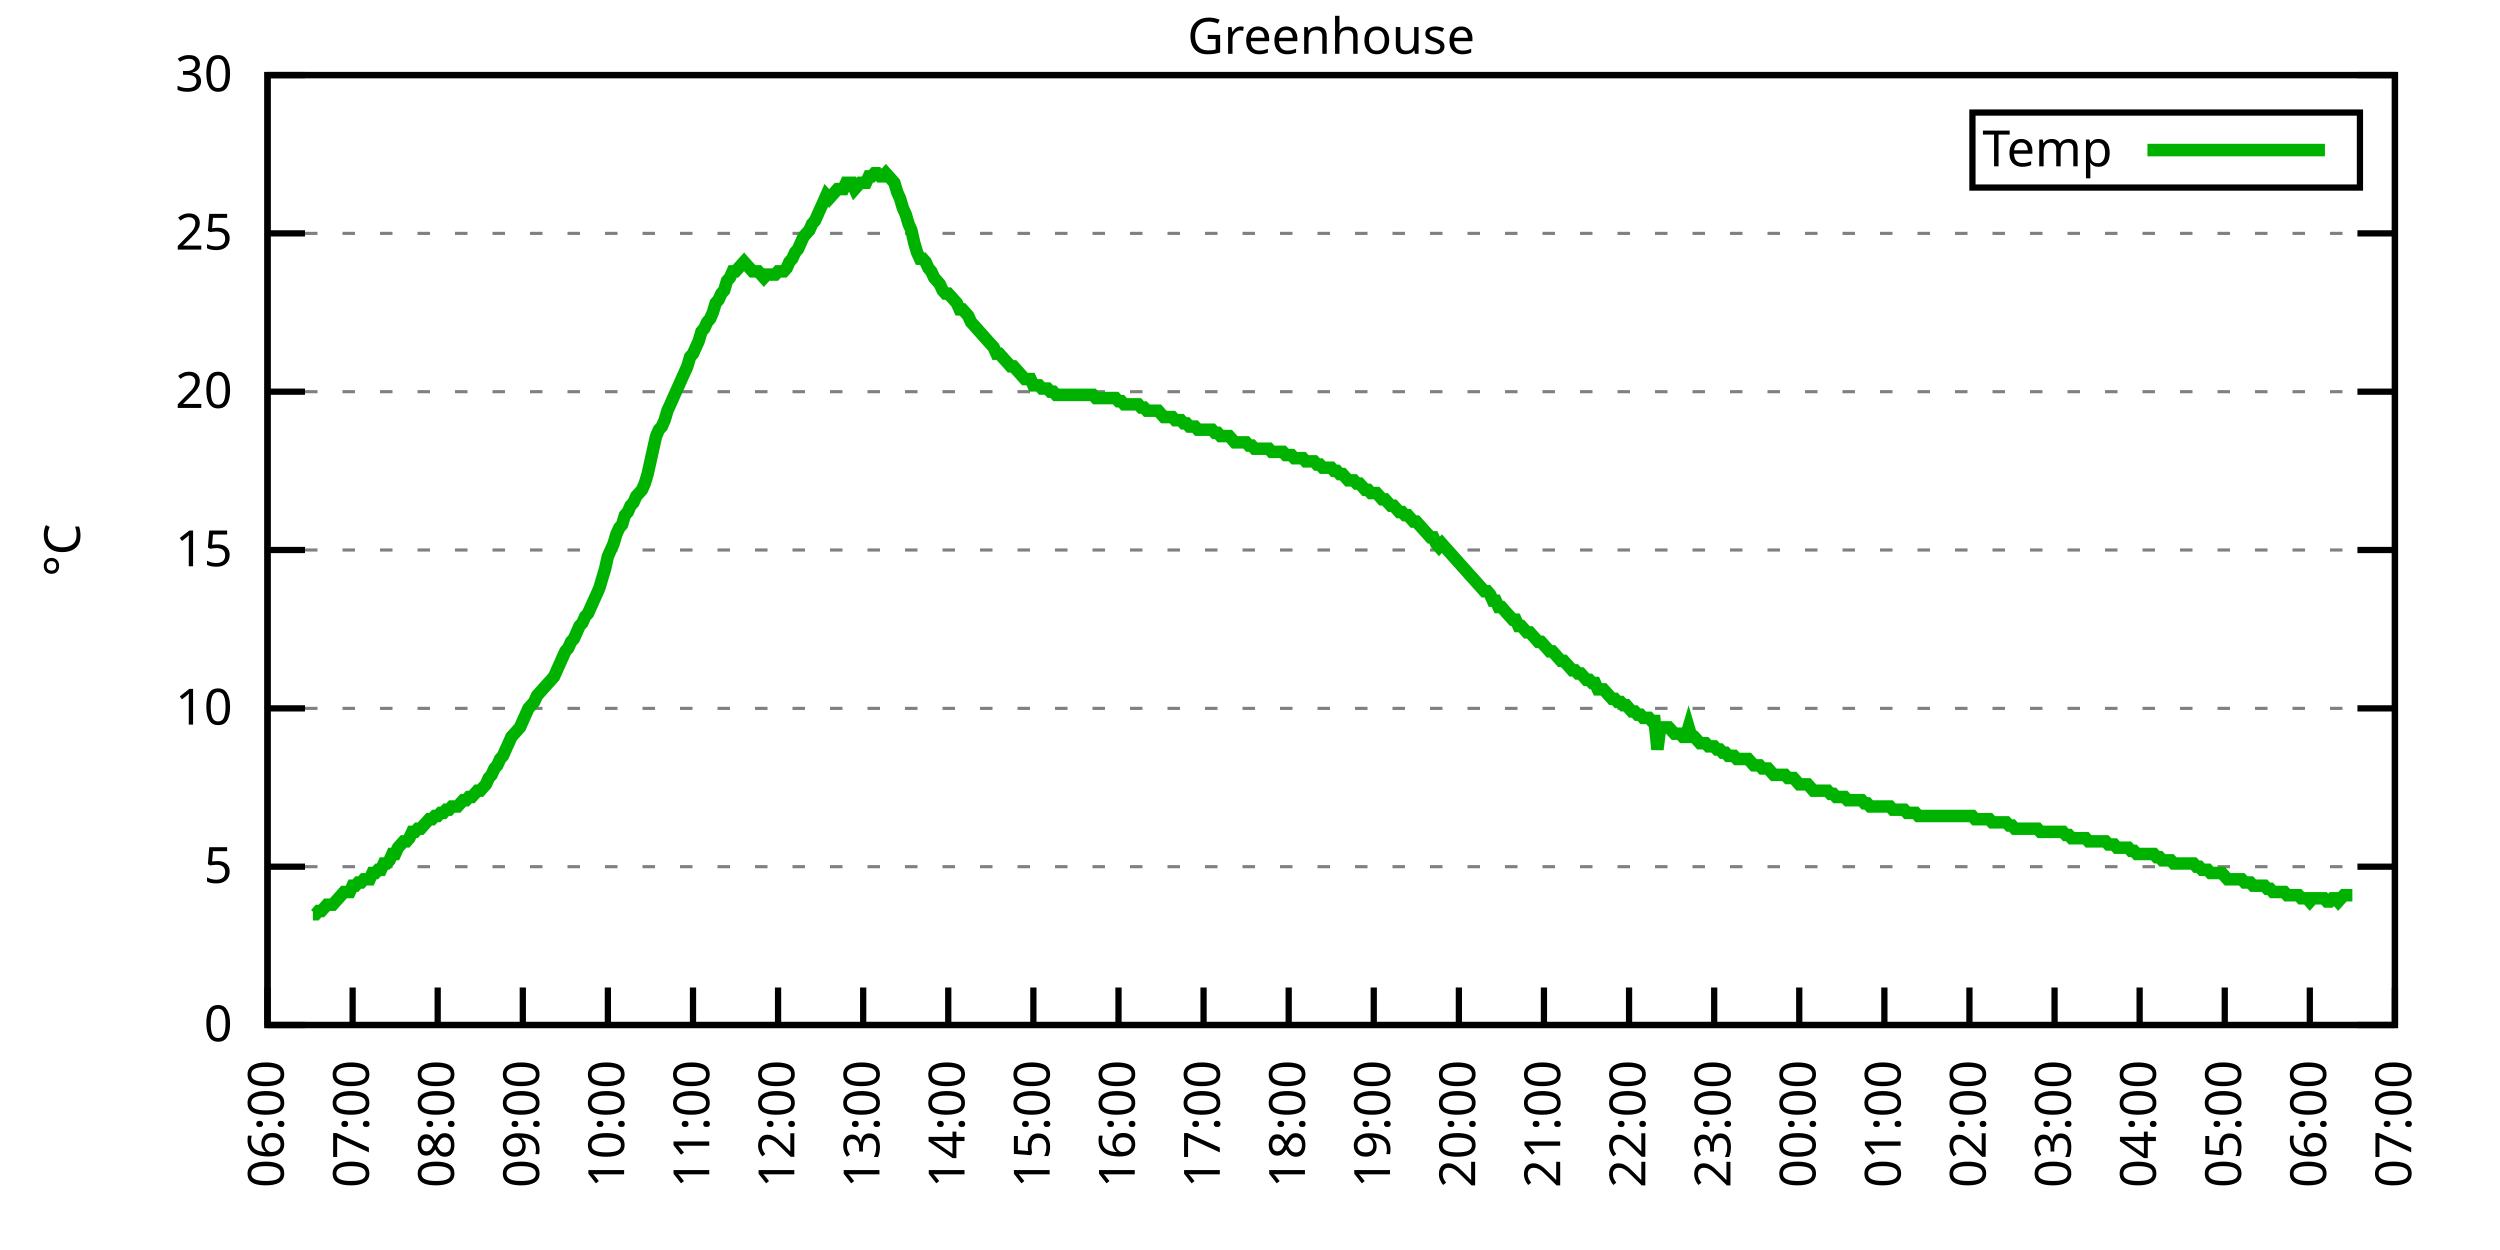
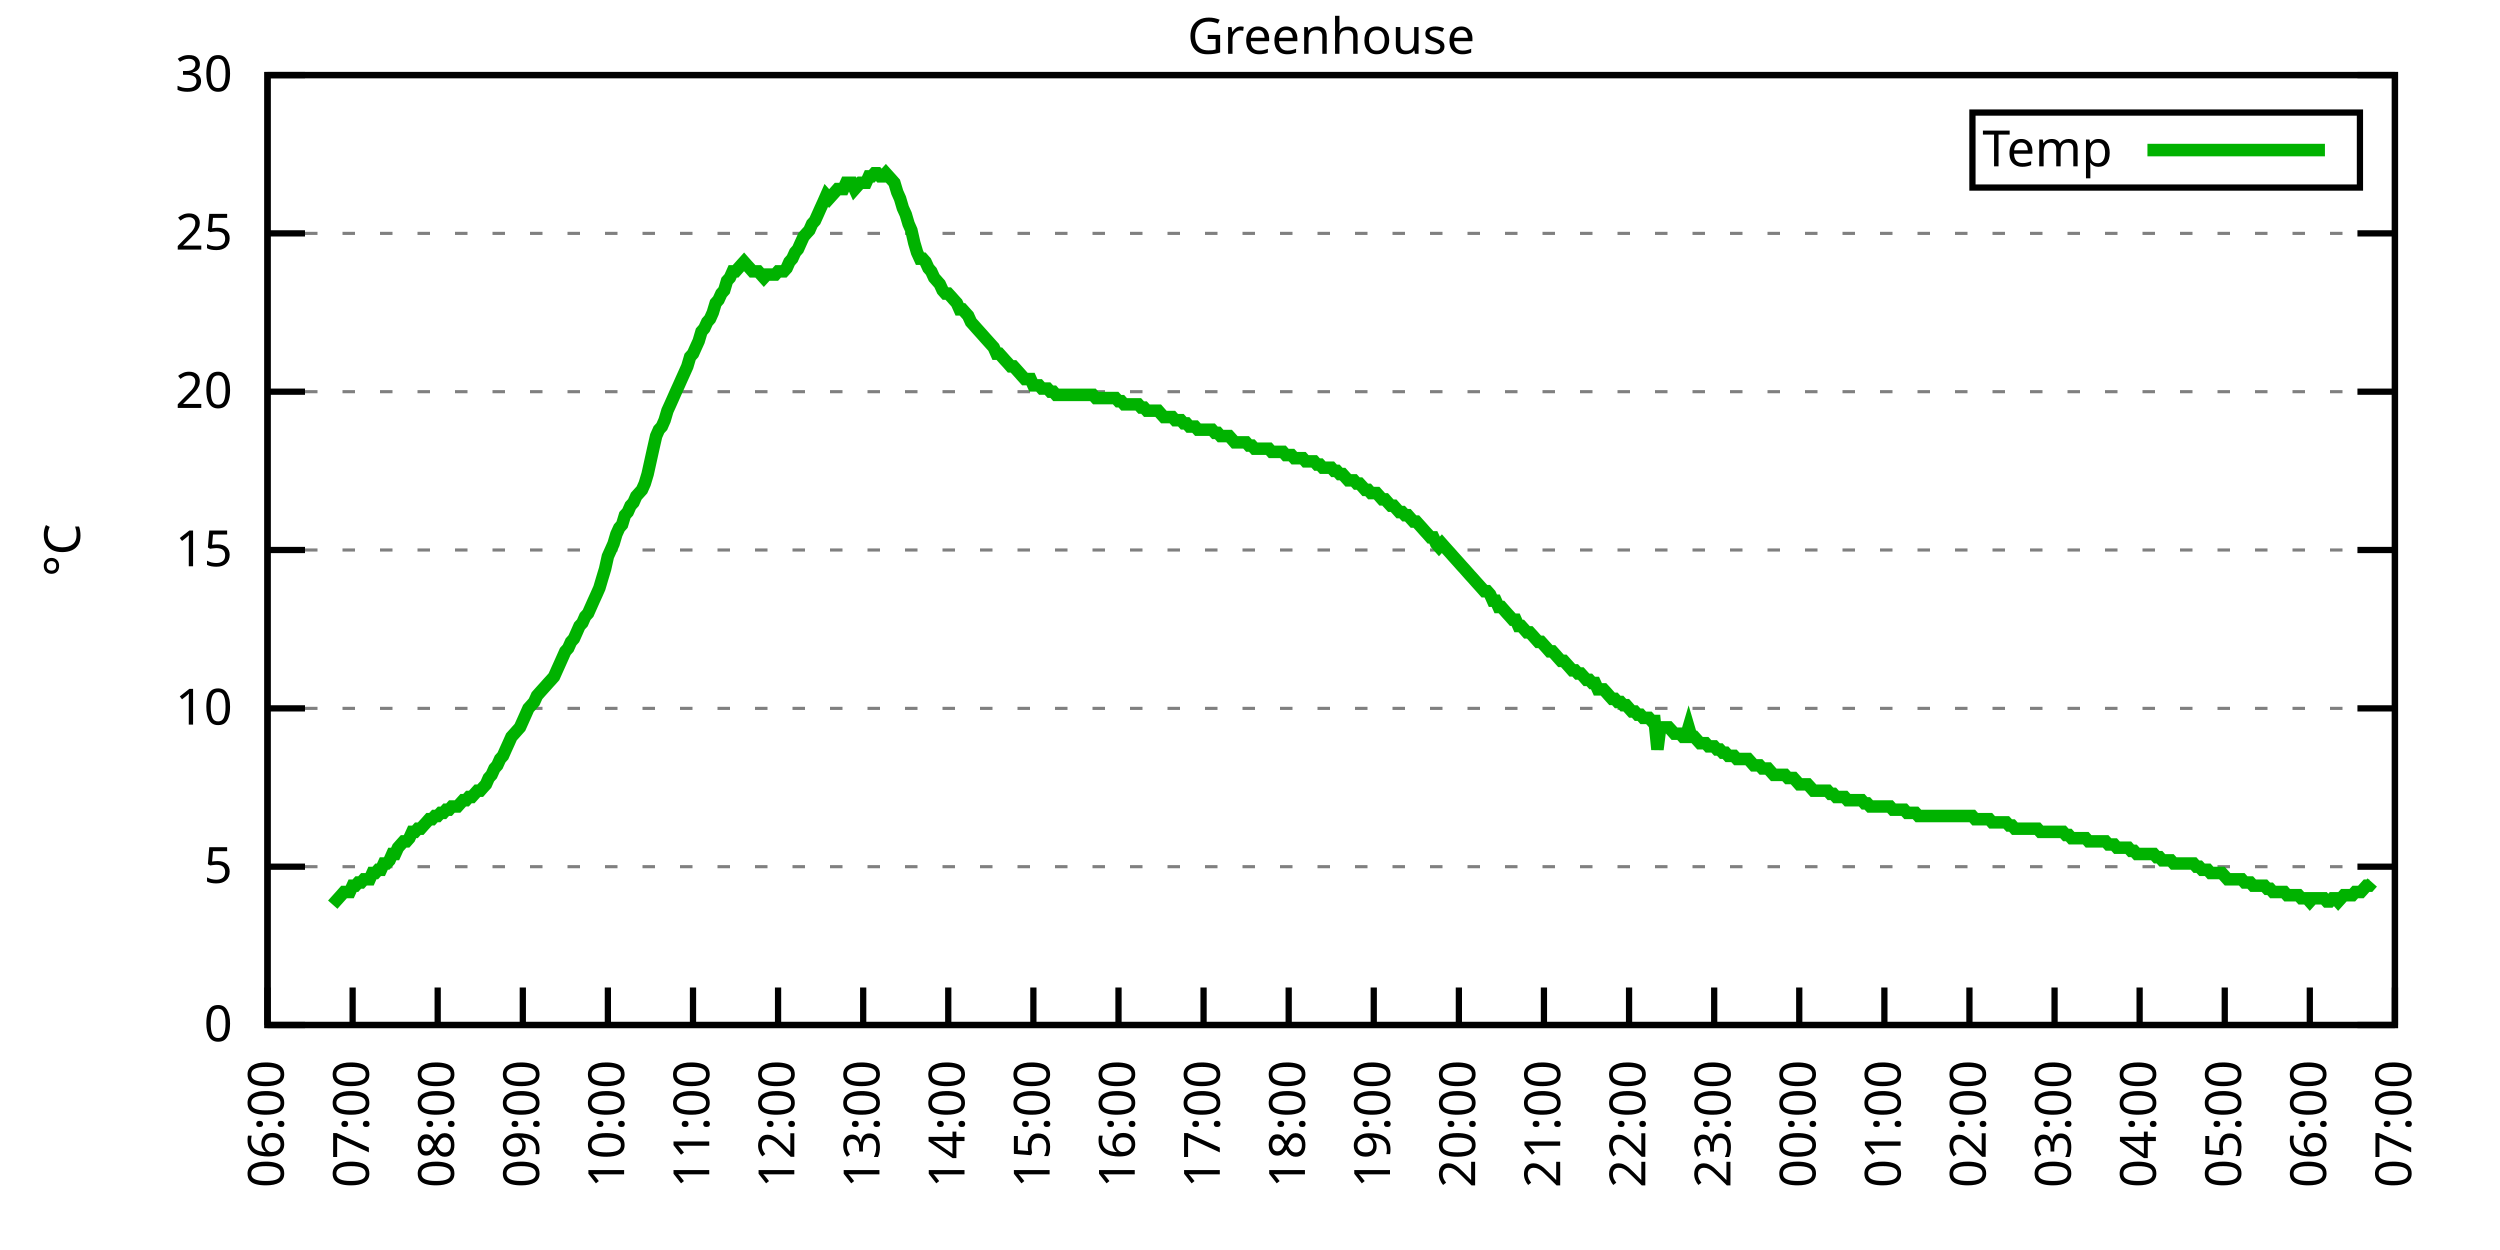
<svg xmlns="http://www.w3.org/2000/svg" xmlns:xlink="http://www.w3.org/1999/xlink" width="400" height="200" viewBox="0 0 400 200">
  <g id="gnuplot_canvas">
    <rect x="0" y="0" width="400" height="200" fill="none" />
    <defs>
      <circle id="gpDot" r="0.5" stroke-width="0.5" stroke="currentColor" />
      <path id="gpPt0" stroke-width="0.333" stroke="currentColor" d="M-1,0 h2 M0,-1 v2" />
      <path id="gpPt1" stroke-width="0.333" stroke="currentColor" d="M-1,-1 L1,1 M1,-1 L-1,1" />
      <path id="gpPt2" stroke-width="0.333" stroke="currentColor" d="M-1,0 L1,0 M0,-1 L0,1 M-1,-1 L1,1 M-1,1 L1,-1" />
      <rect id="gpPt3" stroke-width="0.333" stroke="currentColor" x="-1" y="-1" width="2" height="2" />
      <rect id="gpPt4" stroke-width="0.333" stroke="currentColor" fill="currentColor" x="-1" y="-1" width="2" height="2" />
      <circle id="gpPt5" stroke-width="0.333" stroke="currentColor" cx="0" cy="0" r="1" />
      <use xlink:href="#gpPt5" id="gpPt6" fill="currentColor" stroke="none" />
      <path id="gpPt7" stroke-width="0.333" stroke="currentColor" d="M0,-1.33 L-1.33,0.67 L1.33,0.67 z" />
      <use xlink:href="#gpPt7" id="gpPt8" fill="currentColor" stroke="none" />
      <use xlink:href="#gpPt7" id="gpPt9" stroke="currentColor" transform="rotate(180)" />
      <use xlink:href="#gpPt9" id="gpPt10" fill="currentColor" stroke="none" />
      <use xlink:href="#gpPt3" id="gpPt11" stroke="currentColor" transform="rotate(45)" />
      <use xlink:href="#gpPt11" id="gpPt12" fill="currentColor" stroke="none" />
      <path id="gpPt13" stroke-width="0.333" stroke="currentColor" d="M0,1.330 L1.265,0.411 L0.782,-1.067 L-0.782,-1.076 L-1.265,0.411 z" />
      <use xlink:href="#gpPt13" id="gpPt14" fill="currentColor" stroke="none" />
      <filter id="textbox" filterUnits="objectBoundingBox" x="0" y="0" height="1" width="1">
        <feFlood flood-color="white" flood-opacity="1" result="bgnd" />
        <feComposite in="SourceGraphic" in2="bgnd" operator="atop" />
      </filter>
      <filter id="greybox" filterUnits="objectBoundingBox" x="0" y="0" height="1" width="1">
        <feFlood flood-color="lightgrey" flood-opacity="1" result="grey" />
        <feComposite in="SourceGraphic" in2="grey" operator="atop" />
      </filter>
    </defs>
    <g fill="none" color="white" stroke="currentColor" stroke-width="1.00" stroke-linecap="butt" stroke-linejoin="miter">
</g>
    <g fill="none" color="black" stroke="currentColor" stroke-width="1.00" stroke-linecap="butt" stroke-linejoin="miter">
      <g stroke="none" shape-rendering="crispEdges">
        <polygon fill="rgb(255, 255, 255)" points="42.80,164.00 383.18,164.00 383.18,12.02 42.80,12.02 " />
      </g>
    </g>
    <g fill="none" color="black" stroke="currentColor" stroke-width="1.00" stroke-linecap="butt" stroke-linejoin="miter">
</g>
    <g fill="none" color="black" stroke="black" stroke-width="0.50" stroke-linecap="butt" stroke-linejoin="miter">
</g>
    <g fill="none" color="gray" stroke="currentColor" stroke-width="0.50" stroke-linecap="butt" stroke-linejoin="miter">
      <path stroke="gray" stroke-dasharray="2,4" class="gridline" d="M42.80,164.00 L383.19,164.00  " />
    </g>
    <g fill="none" color="gray" stroke="gray" stroke-width="1.00" stroke-linecap="butt" stroke-linejoin="miter">
</g>
    <g fill="none" color="black" stroke="currentColor" stroke-width="1.00" stroke-linecap="butt" stroke-linejoin="miter">
      <path stroke="black" d="M42.80,164.00 L48.80,164.00 M383.19,164.00 L377.19,164.00  " />
      <g transform="translate(37.20,166.60)" stroke="none" fill="black" font-family="Sans" font-size="8.00" text-anchor="end">
        <text>
          <tspan font-family="Sans"> 0</tspan>
        </text>
      </g>
    </g>
    <g fill="none" color="black" stroke="currentColor" stroke-width="1.00" stroke-linecap="butt" stroke-linejoin="miter">
</g>
    <g fill="none" color="black" stroke="black" stroke-width="0.50" stroke-linecap="butt" stroke-linejoin="miter">
</g>
    <g fill="none" color="gray" stroke="currentColor" stroke-width="0.50" stroke-linecap="butt" stroke-linejoin="miter">
      <path stroke="gray" stroke-dasharray="2,4" class="gridline" d="M42.80,138.67 L383.19,138.67  " />
    </g>
    <g fill="none" color="gray" stroke="gray" stroke-width="1.00" stroke-linecap="butt" stroke-linejoin="miter">
</g>
    <g fill="none" color="black" stroke="currentColor" stroke-width="1.00" stroke-linecap="butt" stroke-linejoin="miter">
      <path stroke="black" d="M42.80,138.67 L48.80,138.67 M383.19,138.67 L377.19,138.67  " />
      <g transform="translate(37.20,141.27)" stroke="none" fill="black" font-family="Sans" font-size="8.00" text-anchor="end">
        <text>
          <tspan font-family="Sans"> 5</tspan>
        </text>
      </g>
    </g>
    <g fill="none" color="black" stroke="currentColor" stroke-width="1.00" stroke-linecap="butt" stroke-linejoin="miter">
</g>
    <g fill="none" color="black" stroke="black" stroke-width="0.50" stroke-linecap="butt" stroke-linejoin="miter">
</g>
    <g fill="none" color="gray" stroke="currentColor" stroke-width="0.50" stroke-linecap="butt" stroke-linejoin="miter">
      <path stroke="gray" stroke-dasharray="2,4" class="gridline" d="M42.80,113.34 L383.19,113.34  " />
    </g>
    <g fill="none" color="gray" stroke="gray" stroke-width="1.00" stroke-linecap="butt" stroke-linejoin="miter">
</g>
    <g fill="none" color="black" stroke="currentColor" stroke-width="1.00" stroke-linecap="butt" stroke-linejoin="miter">
      <path stroke="black" d="M42.80,113.34 L48.80,113.34 M383.19,113.34 L377.19,113.34  " />
      <g transform="translate(37.20,115.94)" stroke="none" fill="black" font-family="Sans" font-size="8.00" text-anchor="end">
        <text>
          <tspan font-family="Sans"> 10</tspan>
        </text>
      </g>
    </g>
    <g fill="none" color="black" stroke="currentColor" stroke-width="1.00" stroke-linecap="butt" stroke-linejoin="miter">
</g>
    <g fill="none" color="black" stroke="black" stroke-width="0.50" stroke-linecap="butt" stroke-linejoin="miter">
</g>
    <g fill="none" color="gray" stroke="currentColor" stroke-width="0.50" stroke-linecap="butt" stroke-linejoin="miter">
      <path stroke="gray" stroke-dasharray="2,4" class="gridline" d="M42.80,88.00 L383.19,88.00  " />
    </g>
    <g fill="none" color="gray" stroke="gray" stroke-width="1.00" stroke-linecap="butt" stroke-linejoin="miter">
</g>
    <g fill="none" color="black" stroke="currentColor" stroke-width="1.00" stroke-linecap="butt" stroke-linejoin="miter">
      <path stroke="black" d="M42.80,88.00 L48.80,88.00 M383.19,88.00 L377.19,88.00  " />
      <g transform="translate(37.20,90.60)" stroke="none" fill="black" font-family="Sans" font-size="8.00" text-anchor="end">
        <text>
          <tspan font-family="Sans"> 15</tspan>
        </text>
      </g>
    </g>
    <g fill="none" color="black" stroke="currentColor" stroke-width="1.00" stroke-linecap="butt" stroke-linejoin="miter">
</g>
    <g fill="none" color="black" stroke="black" stroke-width="0.50" stroke-linecap="butt" stroke-linejoin="miter">
</g>
    <g fill="none" color="gray" stroke="currentColor" stroke-width="0.50" stroke-linecap="butt" stroke-linejoin="miter">
      <path stroke="gray" stroke-dasharray="2,4" class="gridline" d="M42.80,62.67 L383.19,62.67  " />
    </g>
    <g fill="none" color="gray" stroke="gray" stroke-width="1.00" stroke-linecap="butt" stroke-linejoin="miter">
</g>
    <g fill="none" color="black" stroke="currentColor" stroke-width="1.00" stroke-linecap="butt" stroke-linejoin="miter">
      <path stroke="black" d="M42.80,62.67 L48.80,62.67 M383.19,62.67 L377.19,62.67  " />
      <g transform="translate(37.20,65.27)" stroke="none" fill="black" font-family="Sans" font-size="8.00" text-anchor="end">
        <text>
          <tspan font-family="Sans"> 20</tspan>
        </text>
      </g>
    </g>
    <g fill="none" color="black" stroke="currentColor" stroke-width="1.00" stroke-linecap="butt" stroke-linejoin="miter">
</g>
    <g fill="none" color="black" stroke="black" stroke-width="0.50" stroke-linecap="butt" stroke-linejoin="miter">
</g>
    <g fill="none" color="gray" stroke="currentColor" stroke-width="0.50" stroke-linecap="butt" stroke-linejoin="miter">
      <path stroke="gray" stroke-dasharray="2,4" class="gridline" d="M42.80,37.34 L383.19,37.34  " />
    </g>
    <g fill="none" color="gray" stroke="gray" stroke-width="1.00" stroke-linecap="butt" stroke-linejoin="miter">
</g>
    <g fill="none" color="black" stroke="currentColor" stroke-width="1.00" stroke-linecap="butt" stroke-linejoin="miter">
      <path stroke="black" d="M42.80,37.34 L48.80,37.34 M383.19,37.34 L377.19,37.34  " />
      <g transform="translate(37.20,39.94)" stroke="none" fill="black" font-family="Sans" font-size="8.00" text-anchor="end">
        <text>
          <tspan font-family="Sans"> 25</tspan>
        </text>
      </g>
    </g>
    <g fill="none" color="black" stroke="currentColor" stroke-width="1.00" stroke-linecap="butt" stroke-linejoin="miter">
</g>
    <g fill="none" color="black" stroke="black" stroke-width="0.50" stroke-linecap="butt" stroke-linejoin="miter">
</g>
    <g fill="none" color="gray" stroke="currentColor" stroke-width="0.50" stroke-linecap="butt" stroke-linejoin="miter">
      <path stroke="gray" stroke-dasharray="2,4" class="gridline" d="M42.80,12.01 L383.19,12.01  " />
    </g>
    <g fill="none" color="gray" stroke="gray" stroke-width="1.00" stroke-linecap="butt" stroke-linejoin="miter">
</g>
    <g fill="none" color="black" stroke="currentColor" stroke-width="1.00" stroke-linecap="butt" stroke-linejoin="miter">
      <path stroke="black" d="M42.80,12.01 L48.80,12.01 M383.19,12.01 L377.19,12.01  " />
      <g transform="translate(37.20,14.61)" stroke="none" fill="black" font-family="Sans" font-size="8.00" text-anchor="end">
        <text>
          <tspan font-family="Sans"> 30</tspan>
        </text>
      </g>
    </g>
    <g fill="none" color="black" stroke="currentColor" stroke-width="1.00" stroke-linecap="butt" stroke-linejoin="miter">
      <path stroke="black" d="M42.80,164.00 L42.80,158.00  " />
      <g transform="translate(45.40,169.60) rotate(270.00)" stroke="none" fill="black" font-family="Sans" font-size="8.00" text-anchor="end">
        <text>
          <tspan font-family="Sans">06:00</tspan>
        </text>
      </g>
    </g>
    <g fill="none" color="black" stroke="currentColor" stroke-width="1.00" stroke-linecap="butt" stroke-linejoin="miter">
      <path stroke="black" d="M56.42,164.00 L56.42,158.00  " />
      <g transform="translate(59.02,169.60) rotate(270.00)" stroke="none" fill="black" font-family="Sans" font-size="8.00" text-anchor="end">
        <text>
          <tspan font-family="Sans">07:00</tspan>
        </text>
      </g>
    </g>
    <g fill="none" color="black" stroke="currentColor" stroke-width="1.00" stroke-linecap="butt" stroke-linejoin="miter">
      <path stroke="black" d="M70.03,164.00 L70.03,158.00  " />
      <g transform="translate(72.63,169.60) rotate(270.00)" stroke="none" fill="black" font-family="Sans" font-size="8.00" text-anchor="end">
        <text>
          <tspan font-family="Sans">08:00</tspan>
        </text>
      </g>
    </g>
    <g fill="none" color="black" stroke="currentColor" stroke-width="1.00" stroke-linecap="butt" stroke-linejoin="miter">
      <path stroke="black" d="M83.65,164.00 L83.65,158.00  " />
      <g transform="translate(86.25,169.60) rotate(270.00)" stroke="none" fill="black" font-family="Sans" font-size="8.00" text-anchor="end">
        <text>
          <tspan font-family="Sans">09:00</tspan>
        </text>
      </g>
    </g>
    <g fill="none" color="black" stroke="currentColor" stroke-width="1.00" stroke-linecap="butt" stroke-linejoin="miter">
      <path stroke="black" d="M97.26,164.00 L97.26,158.00  " />
      <g transform="translate(99.86,169.60) rotate(270.00)" stroke="none" fill="black" font-family="Sans" font-size="8.00" text-anchor="end">
        <text>
          <tspan font-family="Sans">10:00</tspan>
        </text>
      </g>
    </g>
    <g fill="none" color="black" stroke="currentColor" stroke-width="1.00" stroke-linecap="butt" stroke-linejoin="miter">
      <path stroke="black" d="M110.88,164.00 L110.88,158.00  " />
      <g transform="translate(113.48,169.60) rotate(270.00)" stroke="none" fill="black" font-family="Sans" font-size="8.00" text-anchor="end">
        <text>
          <tspan font-family="Sans">11:00</tspan>
        </text>
      </g>
    </g>
    <g fill="none" color="black" stroke="currentColor" stroke-width="1.00" stroke-linecap="butt" stroke-linejoin="miter">
      <path stroke="black" d="M124.49,164.00 L124.49,158.00  " />
      <g transform="translate(127.09,169.60) rotate(270.00)" stroke="none" fill="black" font-family="Sans" font-size="8.00" text-anchor="end">
        <text>
          <tspan font-family="Sans">12:00</tspan>
        </text>
      </g>
    </g>
    <g fill="none" color="black" stroke="currentColor" stroke-width="1.00" stroke-linecap="butt" stroke-linejoin="miter">
      <path stroke="black" d="M138.11,164.00 L138.11,158.00  " />
      <g transform="translate(140.71,169.60) rotate(270.00)" stroke="none" fill="black" font-family="Sans" font-size="8.00" text-anchor="end">
        <text>
          <tspan font-family="Sans">13:00</tspan>
        </text>
      </g>
    </g>
    <g fill="none" color="black" stroke="currentColor" stroke-width="1.00" stroke-linecap="butt" stroke-linejoin="miter">
      <path stroke="black" d="M151.72,164.00 L151.72,158.00  " />
      <g transform="translate(154.32,169.60) rotate(270.00)" stroke="none" fill="black" font-family="Sans" font-size="8.00" text-anchor="end">
        <text>
          <tspan font-family="Sans">14:00</tspan>
        </text>
      </g>
    </g>
    <g fill="none" color="black" stroke="currentColor" stroke-width="1.00" stroke-linecap="butt" stroke-linejoin="miter">
      <path stroke="black" d="M165.34,164.00 L165.34,158.00  " />
      <g transform="translate(167.94,169.60) rotate(270.00)" stroke="none" fill="black" font-family="Sans" font-size="8.00" text-anchor="end">
        <text>
          <tspan font-family="Sans">15:00</tspan>
        </text>
      </g>
    </g>
    <g fill="none" color="black" stroke="currentColor" stroke-width="1.00" stroke-linecap="butt" stroke-linejoin="miter">
      <path stroke="black" d="M178.96,164.00 L178.96,158.00  " />
      <g transform="translate(181.56,169.60) rotate(270.00)" stroke="none" fill="black" font-family="Sans" font-size="8.00" text-anchor="end">
        <text>
          <tspan font-family="Sans">16:00</tspan>
        </text>
      </g>
    </g>
    <g fill="none" color="black" stroke="currentColor" stroke-width="1.00" stroke-linecap="butt" stroke-linejoin="miter">
      <path stroke="black" d="M192.57,164.00 L192.57,158.00  " />
      <g transform="translate(195.17,169.60) rotate(270.00)" stroke="none" fill="black" font-family="Sans" font-size="8.00" text-anchor="end">
        <text>
          <tspan font-family="Sans">17:00</tspan>
        </text>
      </g>
    </g>
    <g fill="none" color="black" stroke="currentColor" stroke-width="1.00" stroke-linecap="butt" stroke-linejoin="miter">
      <path stroke="black" d="M206.19,164.00 L206.19,158.00  " />
      <g transform="translate(208.79,169.60) rotate(270.00)" stroke="none" fill="black" font-family="Sans" font-size="8.00" text-anchor="end">
        <text>
          <tspan font-family="Sans">18:00</tspan>
        </text>
      </g>
    </g>
    <g fill="none" color="black" stroke="currentColor" stroke-width="1.00" stroke-linecap="butt" stroke-linejoin="miter">
      <path stroke="black" d="M219.80,164.00 L219.80,158.00  " />
      <g transform="translate(222.40,169.60) rotate(270.00)" stroke="none" fill="black" font-family="Sans" font-size="8.00" text-anchor="end">
        <text>
          <tspan font-family="Sans">19:00</tspan>
        </text>
      </g>
    </g>
    <g fill="none" color="black" stroke="currentColor" stroke-width="1.00" stroke-linecap="butt" stroke-linejoin="miter">
      <path stroke="black" d="M233.42,164.00 L233.42,158.00  " />
      <g transform="translate(236.02,169.60) rotate(270.00)" stroke="none" fill="black" font-family="Sans" font-size="8.00" text-anchor="end">
        <text>
          <tspan font-family="Sans">20:00</tspan>
        </text>
      </g>
    </g>
    <g fill="none" color="black" stroke="currentColor" stroke-width="1.00" stroke-linecap="butt" stroke-linejoin="miter">
      <path stroke="black" d="M247.03,164.00 L247.03,158.00  " />
      <g transform="translate(249.63,169.60) rotate(270.00)" stroke="none" fill="black" font-family="Sans" font-size="8.00" text-anchor="end">
        <text>
          <tspan font-family="Sans">21:00</tspan>
        </text>
      </g>
    </g>
    <g fill="none" color="black" stroke="currentColor" stroke-width="1.00" stroke-linecap="butt" stroke-linejoin="miter">
      <path stroke="black" d="M260.65,164.00 L260.65,158.00  " />
      <g transform="translate(263.25,169.60) rotate(270.00)" stroke="none" fill="black" font-family="Sans" font-size="8.00" text-anchor="end">
        <text>
          <tspan font-family="Sans">22:00</tspan>
        </text>
      </g>
    </g>
    <g fill="none" color="black" stroke="currentColor" stroke-width="1.00" stroke-linecap="butt" stroke-linejoin="miter">
      <path stroke="black" d="M274.27,164.00 L274.27,158.00  " />
      <g transform="translate(276.87,169.60) rotate(270.00)" stroke="none" fill="black" font-family="Sans" font-size="8.00" text-anchor="end">
        <text>
          <tspan font-family="Sans">23:00</tspan>
        </text>
      </g>
    </g>
    <g fill="none" color="black" stroke="currentColor" stroke-width="1.00" stroke-linecap="butt" stroke-linejoin="miter">
      <path stroke="black" d="M287.88,164.00 L287.88,158.00  " />
      <g transform="translate(290.48,169.60) rotate(270.00)" stroke="none" fill="black" font-family="Sans" font-size="8.00" text-anchor="end">
        <text>
          <tspan font-family="Sans">00:00</tspan>
        </text>
      </g>
    </g>
    <g fill="none" color="black" stroke="currentColor" stroke-width="1.00" stroke-linecap="butt" stroke-linejoin="miter">
      <path stroke="black" d="M301.50,164.00 L301.50,158.00  " />
      <g transform="translate(304.10,169.60) rotate(270.00)" stroke="none" fill="black" font-family="Sans" font-size="8.00" text-anchor="end">
        <text>
          <tspan font-family="Sans">01:00</tspan>
        </text>
      </g>
    </g>
    <g fill="none" color="black" stroke="currentColor" stroke-width="1.00" stroke-linecap="butt" stroke-linejoin="miter">
      <path stroke="black" d="M315.11,164.00 L315.11,158.00  " />
      <g transform="translate(317.71,169.60) rotate(270.00)" stroke="none" fill="black" font-family="Sans" font-size="8.00" text-anchor="end">
        <text>
          <tspan font-family="Sans">02:00</tspan>
        </text>
      </g>
    </g>
    <g fill="none" color="black" stroke="currentColor" stroke-width="1.00" stroke-linecap="butt" stroke-linejoin="miter">
      <path stroke="black" d="M328.73,164.00 L328.73,158.00  " />
      <g transform="translate(331.33,169.60) rotate(270.00)" stroke="none" fill="black" font-family="Sans" font-size="8.00" text-anchor="end">
        <text>
          <tspan font-family="Sans">03:00</tspan>
        </text>
      </g>
    </g>
    <g fill="none" color="black" stroke="currentColor" stroke-width="1.00" stroke-linecap="butt" stroke-linejoin="miter">
      <path stroke="black" d="M342.34,164.00 L342.34,158.00  " />
      <g transform="translate(344.94,169.60) rotate(270.00)" stroke="none" fill="black" font-family="Sans" font-size="8.00" text-anchor="end">
        <text>
          <tspan font-family="Sans">04:00</tspan>
        </text>
      </g>
    </g>
    <g fill="none" color="black" stroke="currentColor" stroke-width="1.00" stroke-linecap="butt" stroke-linejoin="miter">
      <path stroke="black" d="M355.96,164.00 L355.96,158.00  " />
      <g transform="translate(358.56,169.60) rotate(270.00)" stroke="none" fill="black" font-family="Sans" font-size="8.00" text-anchor="end">
        <text>
          <tspan font-family="Sans">05:00</tspan>
        </text>
      </g>
    </g>
    <g fill="none" color="black" stroke="currentColor" stroke-width="1.00" stroke-linecap="butt" stroke-linejoin="miter">
      <path stroke="black" d="M369.57,164.00 L369.57,158.00  " />
      <g transform="translate(372.17,169.60) rotate(270.00)" stroke="none" fill="black" font-family="Sans" font-size="8.00" text-anchor="end">
        <text>
          <tspan font-family="Sans">06:00</tspan>
        </text>
      </g>
    </g>
    <g fill="none" color="black" stroke="currentColor" stroke-width="1.00" stroke-linecap="butt" stroke-linejoin="miter">
      <path stroke="black" d="M383.19,164.00 L383.19,158.00  " />
      <g transform="translate(385.79,169.60) rotate(270.00)" stroke="none" fill="black" font-family="Sans" font-size="8.00" text-anchor="end">
        <text>
          <tspan font-family="Sans">07:00</tspan>
        </text>
      </g>
    </g>
    <g fill="none" color="black" stroke="currentColor" stroke-width="1.00" stroke-linecap="butt" stroke-linejoin="miter">
</g>
    <g fill="none" color="black" stroke="currentColor" stroke-width="1.00" stroke-linecap="butt" stroke-linejoin="miter">
      <path stroke="black" d="M42.80,12.01 L42.80,164.00 L383.19,164.00 L383.19,12.01 L42.80,12.01 Z  " />
    </g>
    <g fill="none" color="black" stroke="currentColor" stroke-width="1.00" stroke-linecap="butt" stroke-linejoin="miter">
</g>
    <g fill="none" color="black" stroke="currentColor" stroke-width="1.00" stroke-linecap="butt" stroke-linejoin="miter">
      <path stroke="black" d="M315.59,30.01 L315.59,18.01 L377.59,18.01 L377.59,30.01 L315.59,30.01 Z  " />
    </g>
    <g id="Greenhouse_plot_1">
      <g fill="none" color="white" stroke="black" stroke-width="2.00" stroke-linecap="butt" stroke-linejoin="miter">
</g>
      <g fill="none" color="black" stroke="currentColor" stroke-width="2.00" stroke-linecap="butt" stroke-linejoin="miter">
        <g transform="translate(337.99,26.61)" stroke="none" fill="black" font-family="Sans" font-size="8.00" text-anchor="end">
          <text>
            <tspan font-family="Sans">Temp</tspan>
          </text>
        </g>
      </g>
      <g fill="none" color="black" stroke="currentColor" stroke-width="2.00" stroke-linecap="butt" stroke-linejoin="miter">
-         <path stroke="rgb(  0, 178,   0)" d="M343.59,24.01 L371.99,24.01 M50.06,146.27 L50.52,146.27 L50.97,145.76 L51.42,145.76 L51.88,145.25 L52.33,144.75   L52.78,144.75 L53.24,144.75 L53.69,144.24 L54.15,143.73 L54.60,143.23 L55.05,142.72 L55.51,142.72 L55.96,142.72   L56.42,141.71 L56.87,141.71 L57.32,141.20 L57.78,141.20 L58.23,140.69 L58.68,140.69 L59.14,140.69 L59.59,139.68   L60.05,139.68 L60.50,139.17 L60.95,139.17 L61.41,138.16 L61.86,138.16 L62.32,137.66 L62.77,136.64 L63.22,136.64   L63.68,135.63 L64.13,135.12 L64.58,134.62 L65.04,134.62 L65.49,134.11 L65.95,133.10 L66.40,133.10 L66.85,132.59   L67.31,132.59 L67.76,132.08 L68.22,131.58 L68.67,131.07 L69.12,131.07 L69.58,130.56 L70.03,130.56 L70.49,130.06   L70.94,130.06 L71.39,129.55 L71.85,129.55 L72.30,129.04 L72.75,129.04 L73.21,129.04 L73.66,128.54 L74.12,128.03   L74.57,128.03 L75.02,127.52 L75.48,127.52 L75.93,127.02 L76.39,126.51 L76.84,126.51 L77.29,126.00 L77.75,125.50   L78.20,124.48 L78.65,123.98 L79.11,122.96 L79.56,122.46 L80.02,121.44 L80.47,120.94 L80.92,119.92 L81.38,118.91   L81.83,117.90 L82.29,117.39 L82.74,116.88 L83.19,116.38 L83.65,115.36 L84.10,114.35 L84.55,113.34 L85.01,112.83   L85.46,112.32 L85.92,111.31 L86.37,110.80 L86.82,110.30 L87.28,109.79 L87.73,109.28 L88.19,108.78 L88.64,108.27   L89.09,107.26 L89.55,106.24 L90.00,105.23 L90.45,104.22 L90.91,103.71 L91.36,102.70 L91.82,102.19 L92.27,101.18   L92.72,100.16 L93.18,99.66 L93.63,98.64 L94.09,98.14 L94.54,97.12 L94.99,96.11 L95.45,95.10 L95.90,94.08   L96.35,92.56 L96.81,91.04 L97.26,89.02 L97.72,88.00 L98.17,86.99 L98.62,85.47 L99.08,84.46 L99.53,83.95   L99.99,82.43 L100.44,81.93 L100.89,80.91 L101.35,80.41 L101.80,79.39 L102.25,78.89 L102.71,78.38 L103.16,77.37   L103.62,75.85 L104.07,73.82 L104.52,71.79 L104.98,69.77 L105.43,68.75 L105.89,68.25 L106.34,67.23 L106.79,65.71   L107.25,64.70 L107.70,63.69 L108.15,62.67 L108.61,61.66 L109.06,60.65 L109.52,59.63 L109.97,58.62 L110.42,57.10   L110.88,56.59 L111.33,55.58 L111.79,54.57 L112.24,53.05 L112.69,52.54 L113.15,51.53 L113.60,51.02 L114.05,50.01   L114.51,48.49 L114.96,47.98 L115.42,46.97 L115.87,46.46 L116.32,44.94 L116.78,44.43 L117.23,43.42 L117.69,43.42   L118.14,42.91 L118.59,42.41 L119.05,41.90 L119.50,42.41 L119.96,42.91 L120.41,43.42 L120.86,43.42 L121.32,43.42   L121.77,43.93 L122.22,44.43 L122.68,43.93 L123.13,43.93 L123.59,43.93 L124.04,43.93 L124.49,43.42 L124.95,43.42   L125.40,43.42 L125.86,42.91 L126.31,41.90 L126.76,41.39 L127.22,40.38 L127.67,39.87 L128.12,38.86 L128.58,37.85   L129.03,37.34 L129.49,36.84 L129.94,35.82 L130.39,35.32 L130.85,34.30 L131.30,33.29 L131.76,32.28 L132.21,31.26   L132.66,31.77 L133.12,31.26 L133.57,30.76 L134.02,30.25 L134.48,30.25 L134.93,30.25 L135.39,29.24 L135.84,29.24   L136.29,29.24 L136.75,30.25 L137.20,29.74 L137.66,29.24 L138.11,29.24 L138.56,29.24 L139.02,28.22 L139.47,28.22   L139.92,27.72 L140.38,27.72 L140.83,28.22 L141.29,28.22 L141.74,27.72 L142.19,28.22 L142.65,28.73 L143.10,29.24   L143.56,30.76 L144.01,31.77 L144.46,33.29 L144.92,34.30 L145.37,35.82 L145.82,36.84 L146.28,38.86 L146.73,40.38   L147.19,41.39 L147.64,41.39 L148.09,41.90 L148.55,42.91 L149.00,43.42 L149.46,44.43 L149.91,44.94 L150.36,45.45   L150.82,46.46 L151.27,46.97 L151.72,46.97 L152.18,47.47 L152.63,47.98 L153.09,48.49 L153.54,49.50 L153.99,49.50   L154.45,50.01 L154.90,50.51 L155.36,51.53 L155.81,52.03 L156.26,52.54 L156.72,53.05 L157.17,53.55 L157.62,54.06   L158.08,54.57 L158.53,55.07 L158.99,55.58 L159.44,56.59 L159.89,56.59 L160.35,57.10 L160.80,57.61 L161.26,58.11   L161.71,58.62 L162.16,58.62 L162.62,59.13 L163.07,59.63 L163.52,60.14 L163.98,60.65 L164.43,60.65 L164.89,60.65   L165.34,61.66 L165.79,61.66 L166.25,61.66 L166.70,62.17 L167.16,62.17 L167.61,62.17 L168.06,62.67 L168.52,62.67   L168.97,63.18 L169.43,63.18 L169.88,63.18 L170.33,63.18 L170.79,63.18 L171.24,63.18 L171.69,63.18 L172.15,63.18   L172.60,63.18 L173.06,63.18 L173.51,63.18 L173.96,63.18 L174.42,63.18 L174.87,63.18 L175.33,63.69 L175.78,63.69   L176.23,63.69 L176.69,63.69 L177.14,63.69 L177.59,63.69 L178.05,63.69 L178.50,63.69 L178.96,64.19 L179.41,64.19   L179.86,64.70 L180.32,64.70 L180.77,64.70 L181.23,64.70 L181.68,64.70 L182.13,64.70 L182.59,65.21 L183.04,65.21   L183.49,65.71 L183.95,65.71 L184.40,65.71 L184.86,65.71 L185.31,65.71 L185.76,66.22 L186.22,66.73 L186.67,66.73   L187.13,66.73 L187.58,66.73 L188.03,67.23 L188.49,67.23 L188.94,67.23 L189.39,67.74 L189.85,67.74 L190.30,68.25   L190.76,68.25 L191.21,68.25 L191.66,68.75 L192.12,68.75 L192.57,68.75 L193.03,68.75 L193.48,68.75 L193.93,68.75   L194.39,69.26 L194.84,69.26 L195.29,69.77 L195.75,69.77 L196.20,69.77 L196.66,69.77 L197.11,70.27 L197.56,70.78   L198.02,70.78 L198.47,70.78 L198.93,70.78 L199.38,70.78 L199.83,71.29 L200.29,71.29 L200.74,71.79 L201.19,71.79   L201.65,71.79 L202.10,71.79 L202.56,71.79 L203.01,71.79 L203.46,72.30 L203.92,72.30 L204.37,72.30 L204.83,72.30   L205.28,72.30 L205.73,72.81 L206.19,72.81 L206.64,72.81 L207.09,73.31 L207.55,73.31 L208.00,73.31 L208.46,73.31   L208.91,73.82 L209.36,73.82 L209.82,73.82 L210.27,73.82 L210.73,74.33 L211.18,74.33 L211.63,74.83 L212.09,74.83   L212.54,74.83 L213.00,74.83 L213.45,75.34 L213.90,75.34 L214.36,75.85 L214.81,75.85 L215.26,76.35 L215.72,76.86   L216.17,76.86 L216.63,76.86 L217.08,77.37 L217.53,77.37 L217.99,77.87 L218.44,78.38 L218.90,78.38 L219.35,78.89   L219.80,78.89 L220.26,78.89 L220.71,79.39 L221.16,79.90 L221.62,79.90 L222.07,80.41 L222.53,80.91 L222.98,80.91   L223.43,81.42 L223.89,81.93 L224.34,81.93 L224.80,82.43 L225.25,82.43 L225.70,82.94 L226.16,83.45 L226.61,83.45   L227.06,83.95 L227.52,84.46 L227.97,84.97 L228.43,85.47 L228.88,85.98 L229.33,85.98 L229.79,86.99 L230.24,87.50   L230.70,86.99 L231.15,87.50 L231.60,88.00 L232.06,88.51 L232.51,89.02 L232.96,89.52 L233.42,90.03 L233.87,90.54   L234.33,91.04 L234.78,91.55 L235.23,92.06 L235.69,92.56 L236.14,93.07 L236.60,93.58 L237.05,94.08 L237.50,94.59   L237.96,94.59 L238.41,95.10 L238.86,96.11 L239.32,96.11 L239.77,97.12 L240.23,97.12 L240.68,97.63 L241.13,98.14   L241.59,98.64 L242.04,99.15 L242.50,99.15 L242.95,100.16 L243.40,100.16 L243.86,100.67 L244.31,101.18 L244.76,101.18   L245.22,101.68 L245.67,102.19 L246.13,102.70 L246.58,102.70 L247.03,103.20 L247.49,103.71 L247.94,104.22 L248.40,104.22   L248.85,104.72 L249.30,105.23 L249.76,105.74 L250.21,105.74 L250.66,106.24 L251.12,106.75 L251.57,107.26 L252.03,107.26   L252.48,107.76 L252.93,107.76 L253.39,108.27 L253.84,108.78 L254.30,108.78 L254.75,109.28 L255.20,109.28 L255.66,110.30   L256.11,110.30 L256.56,110.30 L257.02,110.80 L257.47,111.31 L257.93,111.82 L258.38,111.82 L258.83,112.32 L259.29,112.32   L259.74,112.83 L260.20,112.83 L260.65,113.34 L261.10,113.84 L261.56,113.84 L262.01,114.35 L262.47,114.35 L262.92,114.86   L263.37,114.86 L263.83,114.86 L264.28,115.36 L264.73,115.36 L265.19,119.92 L265.64,116.38 L266.10,116.38 L266.55,116.38   L267.00,116.38 L267.46,116.88 L267.91,117.39 L268.37,117.39 L268.82,117.39 L269.27,117.90 L269.73,117.90 L270.18,116.38   L270.63,117.90 L271.09,117.90 L271.54,118.40 L272.00,118.91 L272.45,118.91 L272.90,118.91 L273.36,119.42 L273.81,119.42   L274.27,119.42 L274.72,119.92 L275.17,119.92 L275.63,120.43 L276.08,120.43 L276.53,120.94 L276.99,120.94 L277.44,120.94   L277.90,121.44 L278.35,121.44 L278.80,121.44 L279.26,121.44 L279.71,121.44 L280.17,121.95 L280.62,122.46 L281.07,122.46   L281.53,122.46 L281.98,122.96 L282.43,122.96 L282.89,122.96 L283.34,123.47 L283.80,123.98 L284.25,123.98 L284.70,123.98   L285.16,123.98 L285.61,123.98 L286.07,124.48 L286.52,124.48 L286.97,124.48 L287.43,124.99 L287.88,125.50 L288.33,125.50   L288.79,125.50 L289.24,125.50 L289.70,126.00 L290.15,126.51 L290.60,126.51 L291.06,126.51 L291.51,126.51 L291.97,126.51   L292.42,126.51 L292.87,127.02 L293.33,127.02 L293.78,127.52 L294.23,127.52 L294.69,127.52 L295.14,127.52 L295.60,128.03   L296.05,128.03 L296.50,128.03 L296.96,128.03 L297.41,128.03 L297.87,128.03 L298.32,128.54 L298.77,128.54 L299.23,129.04   L299.68,129.04 L300.13,129.04 L300.59,129.04 L301.04,129.04 L301.50,129.04 L301.95,129.04 L302.40,129.04 L302.86,129.55   L303.31,129.55 L303.77,129.55 L304.22,129.55 L304.67,129.55 L305.13,130.06 L305.58,130.06 L306.03,130.06 L306.49,130.06   L306.94,130.56 L307.40,130.56 L307.85,130.56 L308.30,130.56 L308.76,130.56 L309.21,130.56 L309.67,130.56 L310.12,130.56   L310.57,130.56 L311.03,130.56 L311.48,130.56 L311.94,130.56 L312.39,130.56 L312.84,130.56 L313.30,130.56 L313.75,130.56   L314.20,130.56 L314.66,130.56 L315.11,130.56 L315.57,130.56 L316.02,131.07 L316.47,131.07 L316.93,131.07 L317.38,131.07   L317.84,131.07 L318.29,131.07 L318.74,131.58 L319.20,131.58 L319.65,131.58 L320.10,131.58 L320.56,131.58 L321.01,131.58   L321.47,132.08 L321.92,132.08 L322.37,132.59 L322.83,132.59 L323.28,132.59 L323.74,132.59 L324.19,132.59 L324.64,132.59   L325.10,132.59 L325.55,132.59 L326.00,132.59 L326.46,133.10 L326.91,133.10 L327.37,133.10 L327.82,133.10 L328.27,133.10   L328.73,133.10 L329.18,133.10 L329.64,133.10 L330.09,133.10 L330.54,133.60 L331.00,133.60 L331.45,134.11 L331.90,134.11   L332.36,134.11 L332.81,134.11 L333.27,134.11 L333.72,134.11 L334.17,134.62 L334.63,134.62 L335.08,134.62 L335.54,134.62   L335.99,134.62 L336.44,134.62 L336.90,134.62 L337.35,135.12 L337.80,135.12 L338.26,135.12 L338.71,135.63 L339.17,135.63   L339.62,135.63 L340.07,135.63 L340.53,135.63 L340.98,136.14 L341.44,136.14 L341.89,136.64 L342.34,136.64 L342.80,136.64   L343.25,136.64 L343.70,136.64 L344.16,136.64 L344.61,136.64 L345.07,137.15 L345.52,137.15 L345.97,137.66 L346.43,137.66   L346.88,137.66 L347.34,137.66 L347.79,138.16 L348.24,138.16 L348.70,138.16 L349.15,138.16 L349.60,138.16 L350.06,138.16   L350.51,138.16 L350.97,138.16 L351.42,138.67 L351.87,138.67 L352.33,139.17 L352.78,139.17 L353.24,139.17 L353.69,139.68   L354.14,139.68 L354.60,139.68 L355.05,139.68 L355.50,139.68 L355.96,140.19 L356.41,140.69 L356.87,140.69 L357.32,140.69   L357.77,140.69 L358.23,140.69 L358.68,140.69 L359.14,141.20 L359.59,141.20 L360.04,141.20 L360.50,141.71 L360.95,141.71   L361.41,141.71 L361.86,141.71 L362.31,141.71 L362.77,142.21 L363.22,142.21 L363.67,142.72 L364.13,142.72 L364.58,142.72   L365.04,142.72 L365.49,142.72 L365.94,143.23 L366.40,143.23 L366.85,143.23 L367.31,143.23 L367.76,143.23 L368.21,143.73   L368.67,143.73 L369.12,143.73 L369.57,144.24 L370.03,143.73 L370.48,143.73 L370.94,143.73 L371.39,143.73 L371.84,143.73   L372.30,144.24 L372.75,144.24 L373.21,143.73 L373.66,143.73 L374.11,144.24 L374.57,143.73 L375.02,143.23 L375.47,143.23   L375.93,143.23 L376.38,143.23  " />
+         <path stroke="rgb(  0, 178,   0)" d="M343.59,24.01 L371.99,24.01 M53.24,144.75 L53.69,144.24 L54.15,143.73 L54.60,143.23 L55.05,142.72 L55.51,142.72   L55.96,142.72 L56.42,141.71 L56.87,141.71 L57.32,141.20 L57.78,141.20 L58.23,140.69 L58.68,140.69 L59.14,140.69   L59.59,139.68 L60.05,139.68 L60.50,139.17 L60.95,139.17 L61.41,138.16 L61.86,138.16 L62.32,137.66 L62.77,136.64   L63.22,136.64 L63.68,135.63 L64.13,135.12 L64.58,134.62 L65.04,134.62 L65.49,134.11 L65.95,133.10 L66.40,133.10   L66.85,132.59 L67.31,132.59 L67.76,132.08 L68.22,131.58 L68.67,131.07 L69.12,131.07 L69.58,130.56 L70.03,130.56   L70.49,130.06 L70.94,130.06 L71.39,129.55 L71.85,129.55 L72.30,129.04 L72.75,129.04 L73.21,129.04 L73.66,128.54   L74.12,128.03 L74.57,128.03 L75.02,127.52 L75.48,127.52 L75.93,127.02 L76.39,126.51 L76.84,126.51 L77.29,126.00   L77.75,125.50 L78.20,124.48 L78.65,123.98 L79.11,122.96 L79.56,122.46 L80.02,121.44 L80.47,120.94 L80.92,119.92   L81.38,118.91 L81.83,117.90 L82.29,117.39 L82.74,116.88 L83.19,116.38 L83.65,115.36 L84.10,114.35 L84.55,113.34   L85.01,112.83 L85.46,112.32 L85.92,111.31 L86.37,110.80 L86.82,110.30 L87.28,109.79 L87.73,109.28 L88.19,108.78   L88.64,108.27 L89.09,107.26 L89.55,106.24 L90.00,105.23 L90.45,104.22 L90.91,103.71 L91.36,102.70 L91.82,102.19   L92.27,101.18 L92.72,100.16 L93.18,99.66 L93.63,98.64 L94.09,98.14 L94.54,97.12 L94.99,96.11 L95.45,95.10   L95.90,94.08 L96.35,92.56 L96.81,91.04 L97.26,89.02 L97.72,88.00 L98.17,86.99 L98.62,85.47 L99.08,84.46   L99.53,83.95 L99.99,82.43 L100.44,81.93 L100.89,80.91 L101.35,80.41 L101.80,79.39 L102.25,78.89 L102.71,78.38   L103.16,77.37 L103.62,75.85 L104.07,73.82 L104.52,71.79 L104.98,69.77 L105.43,68.75 L105.89,68.25 L106.34,67.23   L106.79,65.71 L107.25,64.70 L107.70,63.69 L108.15,62.67 L108.61,61.66 L109.06,60.65 L109.52,59.63 L109.97,58.62   L110.42,57.10 L110.88,56.59 L111.33,55.58 L111.79,54.57 L112.24,53.05 L112.69,52.54 L113.15,51.53 L113.60,51.02   L114.05,50.01 L114.51,48.49 L114.96,47.98 L115.42,46.97 L115.87,46.46 L116.32,44.94 L116.78,44.43 L117.23,43.42   L117.69,43.42 L118.14,42.91 L118.59,42.41 L119.05,41.90 L119.50,42.41 L119.96,42.91 L120.41,43.42 L120.86,43.42   L121.32,43.42 L121.77,43.93 L122.22,44.43 L122.68,43.93 L123.13,43.93 L123.59,43.93 L124.04,43.93 L124.49,43.42   L124.95,43.42 L125.40,43.42 L125.86,42.91 L126.31,41.90 L126.76,41.39 L127.22,40.38 L127.67,39.87 L128.12,38.86   L128.58,37.85 L129.03,37.34 L129.49,36.84 L129.94,35.82 L130.39,35.32 L130.85,34.30 L131.30,33.29 L131.76,32.28   L132.21,31.26 L132.66,31.77 L133.12,31.26 L133.57,30.76 L134.02,30.25 L134.48,30.25 L134.93,30.25 L135.39,29.24   L135.84,29.24 L136.29,29.24 L136.75,30.25 L137.20,29.74 L137.66,29.24 L138.11,29.24 L138.56,29.24 L139.02,28.22   L139.47,28.22 L139.92,27.72 L140.38,27.72 L140.83,28.22 L141.29,28.22 L141.74,27.72 L142.19,28.22 L142.65,28.73   L143.10,29.24 L143.56,30.76 L144.01,31.77 L144.46,33.29 L144.92,34.30 L145.37,35.82 L145.82,36.84 L146.28,38.86   L146.73,40.38 L147.19,41.39 L147.64,41.39 L148.09,41.90 L148.55,42.91 L149.00,43.42 L149.46,44.43 L149.91,44.94   L150.36,45.45 L150.82,46.46 L151.27,46.97 L151.72,46.97 L152.18,47.47 L152.63,47.98 L153.09,48.49 L153.54,49.50   L153.99,49.50 L154.45,50.01 L154.90,50.51 L155.36,51.53 L155.81,52.03 L156.26,52.54 L156.72,53.05 L157.17,53.55   L157.62,54.06 L158.08,54.57 L158.53,55.07 L158.99,55.58 L159.44,56.59 L159.89,56.59 L160.35,57.10 L160.80,57.61   L161.26,58.11 L161.71,58.62 L162.16,58.62 L162.62,59.13 L163.07,59.63 L163.52,60.14 L163.98,60.65 L164.43,60.65   L164.89,60.65 L165.34,61.66 L165.79,61.66 L166.25,61.66 L166.70,62.17 L167.16,62.17 L167.61,62.17 L168.06,62.67   L168.52,62.67 L168.97,63.18 L169.43,63.18 L169.88,63.18 L170.33,63.18 L170.79,63.18 L171.24,63.18 L171.69,63.18   L172.15,63.18 L172.60,63.18 L173.06,63.18 L173.51,63.18 L173.96,63.18 L174.42,63.18 L174.87,63.18 L175.33,63.69   L175.78,63.69 L176.23,63.69 L176.69,63.69 L177.14,63.69 L177.59,63.69 L178.05,63.69 L178.50,63.69 L178.96,64.19   L179.41,64.19 L179.86,64.70 L180.32,64.70 L180.77,64.70 L181.23,64.70 L181.68,64.70 L182.13,64.70 L182.59,65.21   L183.04,65.21 L183.49,65.71 L183.95,65.71 L184.40,65.71 L184.86,65.71 L185.31,65.71 L185.76,66.22 L186.22,66.73   L186.67,66.73 L187.13,66.73 L187.58,66.73 L188.03,67.23 L188.49,67.23 L188.94,67.23 L189.39,67.74 L189.85,67.74   L190.30,68.25 L190.76,68.25 L191.21,68.25 L191.66,68.75 L192.12,68.75 L192.57,68.75 L193.03,68.75 L193.48,68.75   L193.93,68.75 L194.39,69.26 L194.84,69.26 L195.29,69.77 L195.75,69.77 L196.20,69.77 L196.66,69.77 L197.11,70.27   L197.56,70.78 L198.02,70.78 L198.47,70.78 L198.93,70.78 L199.38,70.78 L199.83,71.29 L200.29,71.29 L200.74,71.79   L201.19,71.79 L201.65,71.79 L202.10,71.79 L202.56,71.79 L203.01,71.79 L203.46,72.30 L203.92,72.30 L204.37,72.30   L204.83,72.30 L205.28,72.30 L205.73,72.81 L206.19,72.81 L206.64,72.81 L207.09,73.31 L207.55,73.31 L208.00,73.31   L208.46,73.31 L208.91,73.82 L209.36,73.82 L209.82,73.82 L210.27,73.82 L210.73,74.33 L211.18,74.33 L211.63,74.83   L212.09,74.83 L212.54,74.83 L213.00,74.83 L213.45,75.34 L213.90,75.34 L214.36,75.85 L214.81,75.85 L215.26,76.35   L215.72,76.86 L216.17,76.86 L216.63,76.86 L217.08,77.37 L217.53,77.37 L217.99,77.87 L218.44,78.38 L218.90,78.38   L219.35,78.89 L219.80,78.89 L220.26,78.89 L220.71,79.39 L221.16,79.90 L221.62,79.90 L222.07,80.41 L222.53,80.91   L222.98,80.91 L223.43,81.42 L223.89,81.93 L224.34,81.93 L224.80,82.43 L225.25,82.43 L225.70,82.94 L226.16,83.45   L226.61,83.45 L227.06,83.95 L227.52,84.46 L227.97,84.97 L228.43,85.47 L228.88,85.98 L229.33,85.98 L229.79,86.99   L230.24,87.50 L230.70,86.99 L231.15,87.50 L231.60,88.00 L232.06,88.51 L232.51,89.02 L232.96,89.52 L233.42,90.03   L233.87,90.54 L234.33,91.04 L234.78,91.55 L235.23,92.06 L235.69,92.56 L236.14,93.07 L236.60,93.58 L237.05,94.08   L237.50,94.59 L237.96,94.59 L238.41,95.10 L238.86,96.11 L239.32,96.11 L239.77,97.12 L240.23,97.12 L240.68,97.63   L241.13,98.14 L241.59,98.64 L242.04,99.15 L242.50,99.15 L242.95,100.16 L243.40,100.16 L243.86,100.67 L244.31,101.18   L244.76,101.18 L245.22,101.68 L245.67,102.19 L246.13,102.70 L246.58,102.70 L247.03,103.20 L247.49,103.71 L247.94,104.22   L248.40,104.22 L248.85,104.72 L249.30,105.23 L249.76,105.74 L250.21,105.74 L250.66,106.24 L251.12,106.75 L251.57,107.26   L252.03,107.26 L252.48,107.76 L252.93,107.76 L253.39,108.27 L253.84,108.78 L254.30,108.78 L254.75,109.28 L255.20,109.28   L255.66,110.30 L256.11,110.30 L256.56,110.30 L257.02,110.80 L257.47,111.31 L257.93,111.82 L258.38,111.82 L258.83,112.32   L259.29,112.32 L259.74,112.83 L260.20,112.83 L260.65,113.34 L261.10,113.84 L261.56,113.84 L262.01,114.35 L262.47,114.35   L262.92,114.86 L263.37,114.86 L263.83,114.86 L264.28,115.36 L264.73,115.36 L265.19,119.92 L265.64,116.38 L266.10,116.38   L266.55,116.38 L267.00,116.38 L267.46,116.88 L267.91,117.39 L268.37,117.39 L268.82,117.39 L269.27,117.90 L269.73,117.90   L270.18,116.38 L270.63,117.90 L271.09,117.90 L271.54,118.40 L272.00,118.91 L272.45,118.91 L272.90,118.91 L273.36,119.42   L273.81,119.42 L274.27,119.42 L274.72,119.92 L275.17,119.92 L275.63,120.43 L276.08,120.43 L276.53,120.94 L276.99,120.94   L277.44,120.94 L277.90,121.44 L278.35,121.44 L278.80,121.44 L279.26,121.44 L279.71,121.44 L280.17,121.95 L280.62,122.46   L281.07,122.46 L281.53,122.46 L281.98,122.96 L282.43,122.96 L282.89,122.96 L283.34,123.47 L283.80,123.98 L284.25,123.98   L284.70,123.98 L285.16,123.98 L285.61,123.98 L286.07,124.48 L286.52,124.48 L286.97,124.48 L287.43,124.99 L287.88,125.50   L288.33,125.50 L288.79,125.50 L289.24,125.50 L289.70,126.00 L290.15,126.51 L290.60,126.51 L291.06,126.51 L291.51,126.51   L291.97,126.51 L292.42,126.51 L292.87,127.02 L293.33,127.02 L293.78,127.52 L294.23,127.52 L294.69,127.52 L295.14,127.52   L295.60,128.03 L296.05,128.03 L296.50,128.03 L296.96,128.03 L297.41,128.03 L297.87,128.03 L298.32,128.54 L298.77,128.54   L299.23,129.04 L299.68,129.04 L300.13,129.04 L300.59,129.04 L301.04,129.04 L301.50,129.04 L301.95,129.04 L302.40,129.04   L302.86,129.55 L303.31,129.55 L303.77,129.55 L304.22,129.55 L304.67,129.55 L305.13,130.06 L305.58,130.06 L306.03,130.06   L306.49,130.06 L306.94,130.56 L307.40,130.56 L307.85,130.56 L308.30,130.56 L308.76,130.56 L309.21,130.56 L309.67,130.56   L310.12,130.56 L310.57,130.56 L311.03,130.56 L311.48,130.56 L311.94,130.56 L312.39,130.56 L312.84,130.56 L313.30,130.56   L313.75,130.56 L314.20,130.56 L314.66,130.56 L315.11,130.56 L315.57,130.56 L316.02,131.07 L316.47,131.07 L316.93,131.07   L317.38,131.07 L317.84,131.07 L318.29,131.07 L318.74,131.58 L319.20,131.58 L319.65,131.58 L320.10,131.58 L320.56,131.58   L321.01,131.58 L321.47,132.08 L321.92,132.08 L322.37,132.59 L322.83,132.59 L323.28,132.59 L323.74,132.59 L324.19,132.59   L324.64,132.59 L325.10,132.59 L325.55,132.59 L326.00,132.59 L326.46,133.10 L326.91,133.10 L327.37,133.10 L327.82,133.10   L328.27,133.10 L328.73,133.10 L329.18,133.10 L329.64,133.10 L330.09,133.10 L330.54,133.60 L331.00,133.60 L331.45,134.11   L331.90,134.11 L332.36,134.11 L332.81,134.11 L333.27,134.11 L333.72,134.11 L334.17,134.62 L334.63,134.62 L335.08,134.62   L335.54,134.62 L335.99,134.62 L336.44,134.62 L336.90,134.62 L337.35,135.12 L337.80,135.12 L338.26,135.12 L338.71,135.63   L339.17,135.63 L339.62,135.63 L340.07,135.63 L340.53,135.63 L340.98,136.14 L341.44,136.14 L341.89,136.64 L342.34,136.64   L342.80,136.64 L343.25,136.64 L343.70,136.64 L344.16,136.64 L344.61,136.64 L345.07,137.15 L345.52,137.15 L345.97,137.66   L346.43,137.66 L346.88,137.66 L347.34,137.66 L347.79,138.16 L348.24,138.16 L348.70,138.16 L349.15,138.16 L349.60,138.16   L350.06,138.16 L350.51,138.16 L350.97,138.16 L351.42,138.67 L351.87,138.67 L352.33,139.17 L352.78,139.17 L353.24,139.17   L353.69,139.68 L354.14,139.68 L354.60,139.68 L355.05,139.68 L355.50,139.68 L355.96,140.19 L356.41,140.69 L356.87,140.69   L357.32,140.69 L357.77,140.69 L358.23,140.69 L358.68,140.69 L359.14,141.20 L359.59,141.20 L360.04,141.20 L360.50,141.71   L360.95,141.71 L361.41,141.71 L361.86,141.71 L362.31,141.71 L362.77,142.21 L363.22,142.21 L363.67,142.72 L364.13,142.72   L364.58,142.72 L365.04,142.72 L365.49,142.72 L365.94,143.23 L366.40,143.23 L366.85,143.23 L367.31,143.23 L367.76,143.23   L368.21,143.73 L368.67,143.73 L369.12,143.73 L369.57,144.24 L370.03,143.73 L370.48,143.73 L370.94,143.73 L371.39,143.73   L371.84,143.73 L372.30,144.24 L372.75,144.24 L373.21,143.73 L373.66,143.73 L374.11,144.24 L374.57,143.73 L375.02,143.23   L375.47,143.23 L375.93,143.23 L376.38,143.23 L376.84,142.72 L377.29,142.72 L377.74,142.72 L378.20,142.21 L378.65,141.71   L379.11,141.71 L379.56,141.20  " />
      </g>
    </g>
    <g fill="none" color="black" stroke="currentColor" stroke-width="2.00" stroke-linecap="butt" stroke-linejoin="miter">
</g>
    <g fill="none" color="black" stroke="black" stroke-width="1.00" stroke-linecap="butt" stroke-linejoin="miter">
</g>
    <g fill="none" color="black" stroke="currentColor" stroke-width="1.00" stroke-linecap="butt" stroke-linejoin="miter">
      <path stroke="black" d="M42.80,12.01 L42.80,164.00 L383.19,164.00 L383.19,12.01 L42.80,12.01 Z  " />
      <g transform="translate(12.80,88.01) rotate(270.00)" stroke="none" fill="black" font-family="Sans" font-size="8.00" text-anchor="middle">
        <text>
          <tspan font-family="Sans">°C</tspan>
        </text>
      </g>
    </g>
    <g fill="none" color="black" stroke="currentColor" stroke-width="1.00" stroke-linecap="butt" stroke-linejoin="miter">
</g>
    <g fill="none" color="black" stroke="currentColor" stroke-width="1.00" stroke-linecap="butt" stroke-linejoin="miter">
      <g transform="translate(212.99,8.61)" stroke="none" fill="black" font-family="Sans" font-size="8.00" text-anchor="middle">
        <text>
          <tspan font-family="Sans">Greenhouse</tspan>
        </text>
      </g>
    </g>
    <g fill="none" color="black" stroke="currentColor" stroke-width="1.00" stroke-linecap="butt" stroke-linejoin="miter">
</g>
  </g>
</svg>
